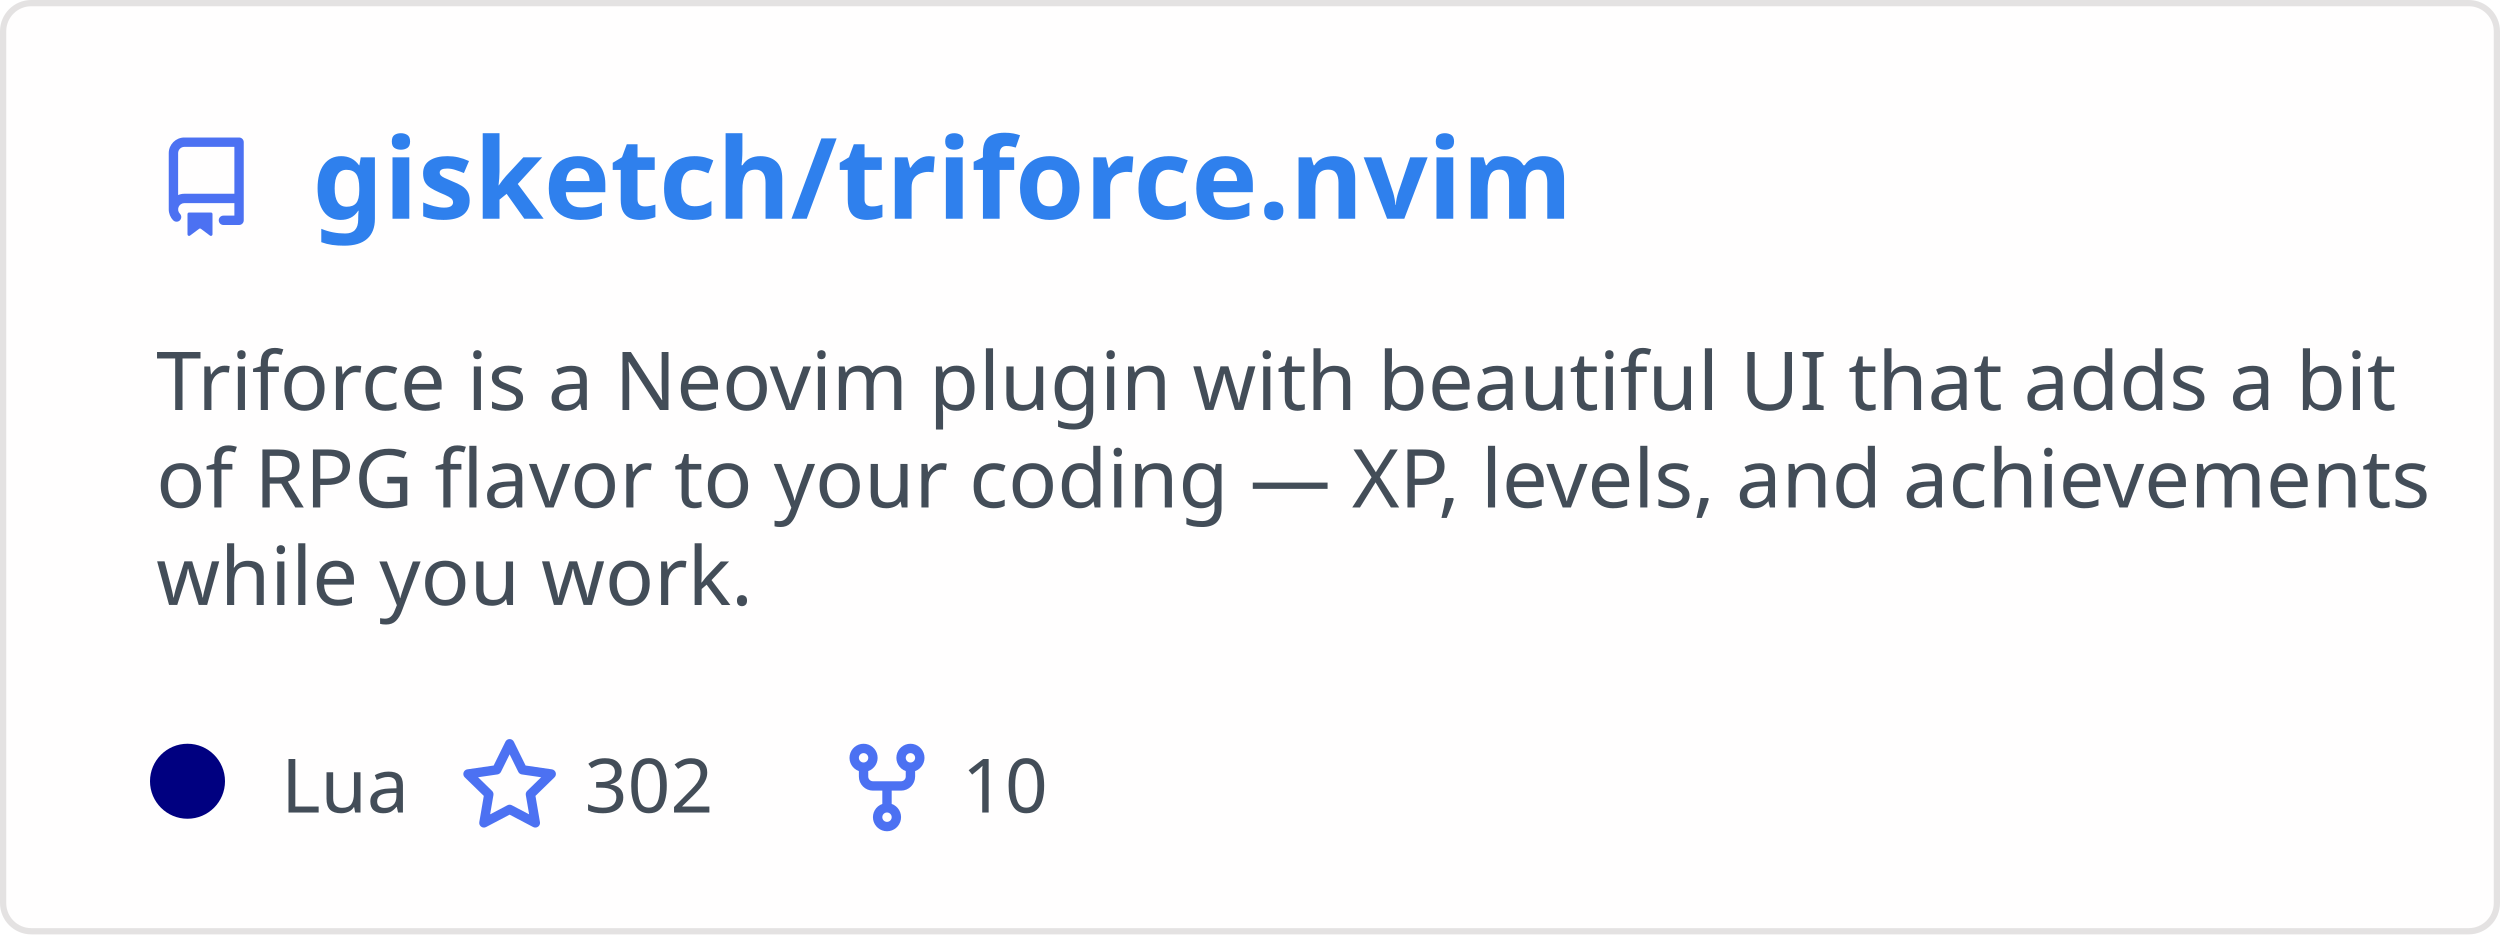
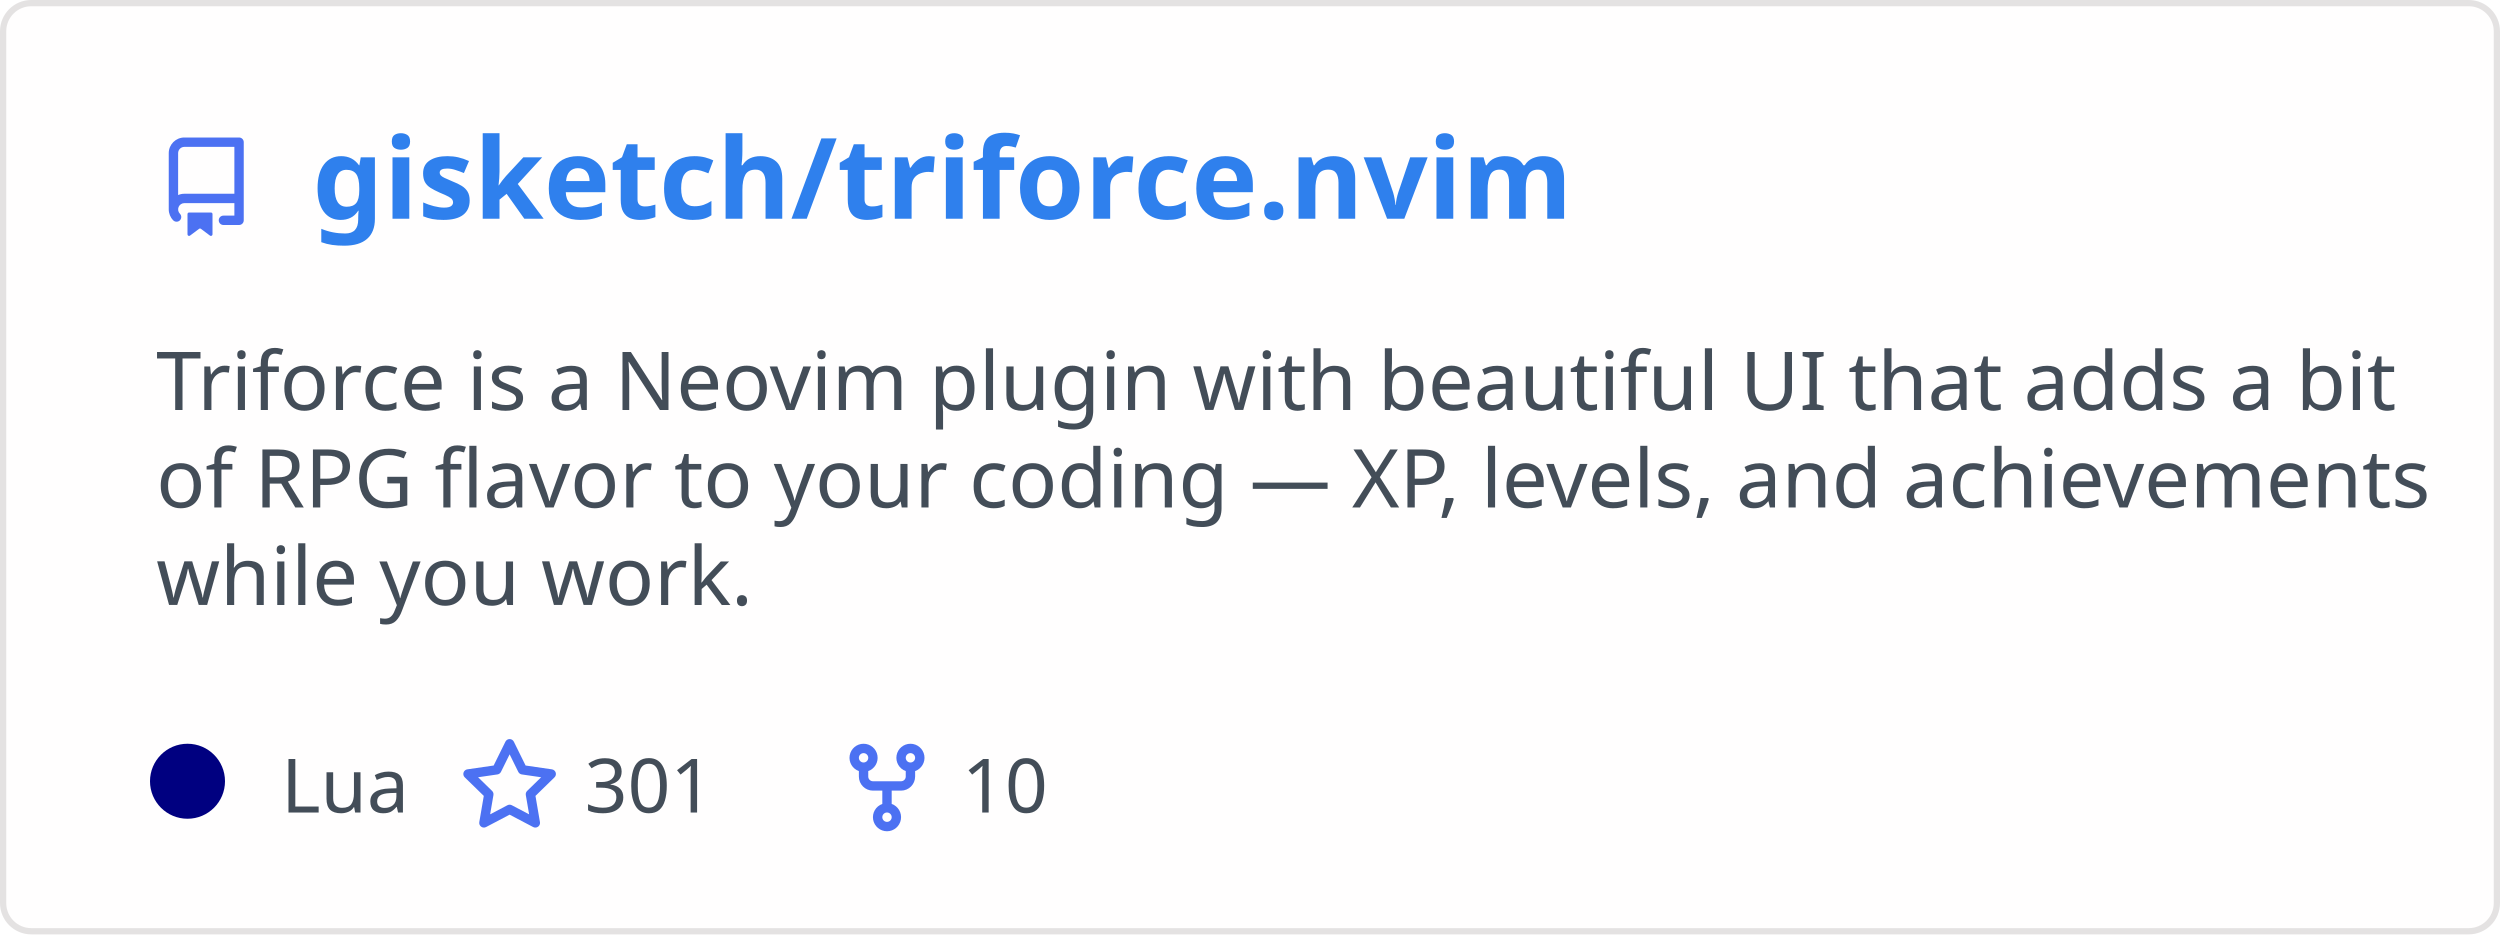
<svg xmlns="http://www.w3.org/2000/svg" width="400" height="150" viewBox="0 0 400 150" fill="none" role="img" aria-labelledby="descId">
  <style>
          .header {
            font: 600 18px 'Segoe UI', Ubuntu, Sans-Serif;
            fill: #2f80ed;
            animation: fadeInAnimation 0.8s ease-in-out forwards;
          }
          @supports(-moz-appearance: auto) {
            /* Selector detects Firefox */
            .header { font-size: 15.5px; }
          }
          
    .description {
      font: 400 13px 'Segoe UI', Ubuntu, Sans-Serif;fill: #434d58;
      
    }
    .gray { font: 400 12px 'Segoe UI', Ubuntu, Sans-Serif; fill: #434d58 }
    .badge { font: 600 11px 'Segoe UI', Ubuntu, Sans-Serif; }
    .badge rect { opacity: 0.2 }

    .stat { font: 400 12px 'Segoe UI', Ubuntu, Sans-Serif; fill: #434d58 }
    .stagger {
      opacity: 0;
      animation: fadeInAnimation 0.3s ease-in-out forwards;
    }
    .not_bold { font-weight: 400 }
    .bold { font-weight: 700 }
    .icon {
      fill: #4c71f2;
      display: block;
    }
  

          
      /* Animations */
      @keyframes scaleInAnimation {
        from {
          transform: translate(-5px, 5px) scale(0);
        }
        to {
          transform: translate(-5px, 5px) scale(1);
        }
      }
      @keyframes fadeInAnimation {
        from {
          opacity: 0;
        }
        to {
          opacity: 1;
        }
      }
    
          * { animation-duration: 0s !important; animation-delay: 0s !important; }
        </style>
  <rect data-testid="card-bg" x="0.5" y="0.5" rx="4.5" height="99%" stroke="#e4e2e2" width="399" fill="#fffefe" stroke-opacity="1" />
  <g data-testid="card-title" transform="translate(25, 35)">
    <g transform="translate(0, 0)">
      <svg class="icon" x="0" y="-13" viewBox="0 0 16 16" version="1.1" width="16" height="16">
        <path fill-rule="evenodd" d="M2 2.5A2.5 2.5 0 014.5 0h8.75a.75.75 0 01.75.75v12.5a.75.75 0 01-.75.75h-2.5a.75.75 0 110-1.5h1.75v-2h-8a1 1 0 00-.714 1.7.75.75 0 01-1.072 1.05A2.495 2.495 0 012 11.5v-9zm10.5-1V9h-8c-.356 0-.694.074-1 .208V2.5a1 1 0 011-1h8zM5 12.25v3.25a.25.25 0 00.4.2l1.45-1.087a.25.25 0 01.3 0L8.6 15.7a.25.25 0 00.4-.2v-3.25a.25.25 0 00-.25-.25h-3.5a.25.25 0 00-.25.25z" />
      </svg>
    </g>
    <g transform="translate(25, 0)">
      <text x="0" y="0" class="header" data-testid="header">gisketch/triforce.nvim</text>
    </g>
  </g>
  <g data-testid="main-card-body" transform="translate(0, 55)">
    <text class="description" x="25" y="-5">
      <tspan dy="1.2em" x="25">Triforce is a Neovim plugin with beautiful UI that adds a bit</tspan>
      <tspan dy="1.2em" x="25">of RPG flavor to your coding — XP, levels, and achievements</tspan>
      <tspan dy="1.2em" x="25">while you work.</tspan>
    </text>
    <g transform="translate(30, 75)">
      <g transform="translate(0, 0)">
        <g data-testid="primary-lang">
          <circle data-testid="lang-color" cx="0" cy="-5" r="6" fill="#000080" />
          <text data-testid="lang-name" class="gray" x="15">Lua</text>
        </g>
      </g>
      <g transform="translate(43.54, 0)">
        <g transform="translate(0, 0)">
          <svg class="icon" y="-12" viewBox="0 0 16 16" version="1.1" width="16" height="16">
            <path fill-rule="evenodd" d="M8 .25a.75.75 0 01.673.418l1.882 3.815 4.21.612a.75.75 0 01.416 1.279l-3.046 2.97.719 4.192a.75.75 0 01-1.088.791L8 12.347l-3.766 1.98a.75.75 0 01-1.088-.79l.72-4.194L.818 6.374a.75.75 0 01.416-1.28l4.21-.611L7.327.668A.75.75 0 018 .25zm0 2.445L6.615 5.5a.75.75 0 01-.564.41l-3.097.45 2.24 2.184a.75.75 0 01.216.664l-.528 3.084 2.769-1.456a.75.75 0 01.698 0l2.77 1.456-.53-3.084a.75.75 0 01.216-.664l2.24-2.183-3.096-.45a.75.75 0 01-.564-.41L8 2.694v.001z" />
          </svg>
        </g>
        <g transform="translate(20, 0)">
-           <text data-testid="stargazers" class="gray">302</text>
+           <text data-testid="stargazers" class="gray">301</text>
        </g>
      </g>
      <g transform="translate(103.92, 0)">
        <g transform="translate(0, 0)">
          <svg class="icon" y="-12" viewBox="0 0 16 16" version="1.1" width="16" height="16">
            <path fill-rule="evenodd" d="M5 3.25a.75.75 0 11-1.5 0 .75.75 0 011.5 0zm0 2.122a2.25 2.25 0 10-1.5 0v.878A2.25 2.25 0 005.75 8.5h1.5v2.128a2.251 2.251 0 101.5 0V8.5h1.5a2.25 2.25 0 002.25-2.25v-.878a2.25 2.25 0 10-1.5 0v.878a.75.75 0 01-.75.75h-4.5A.75.75 0 015 6.25v-.878zm3.75 7.378a.75.75 0 11-1.5 0 .75.75 0 011.5 0zm3-8.75a.75.75 0 100-1.5.75.75 0 000 1.5z" />
          </svg>
        </g>
        <g transform="translate(20, 0)">
          <text data-testid="forkcount" class="gray">10</text>
        </g>
      </g>
    </g>
    <svg x="0" y="0">
      <g transform="translate(-3, 98)">
      
    </g>
    </svg>
  </g>
</svg>
